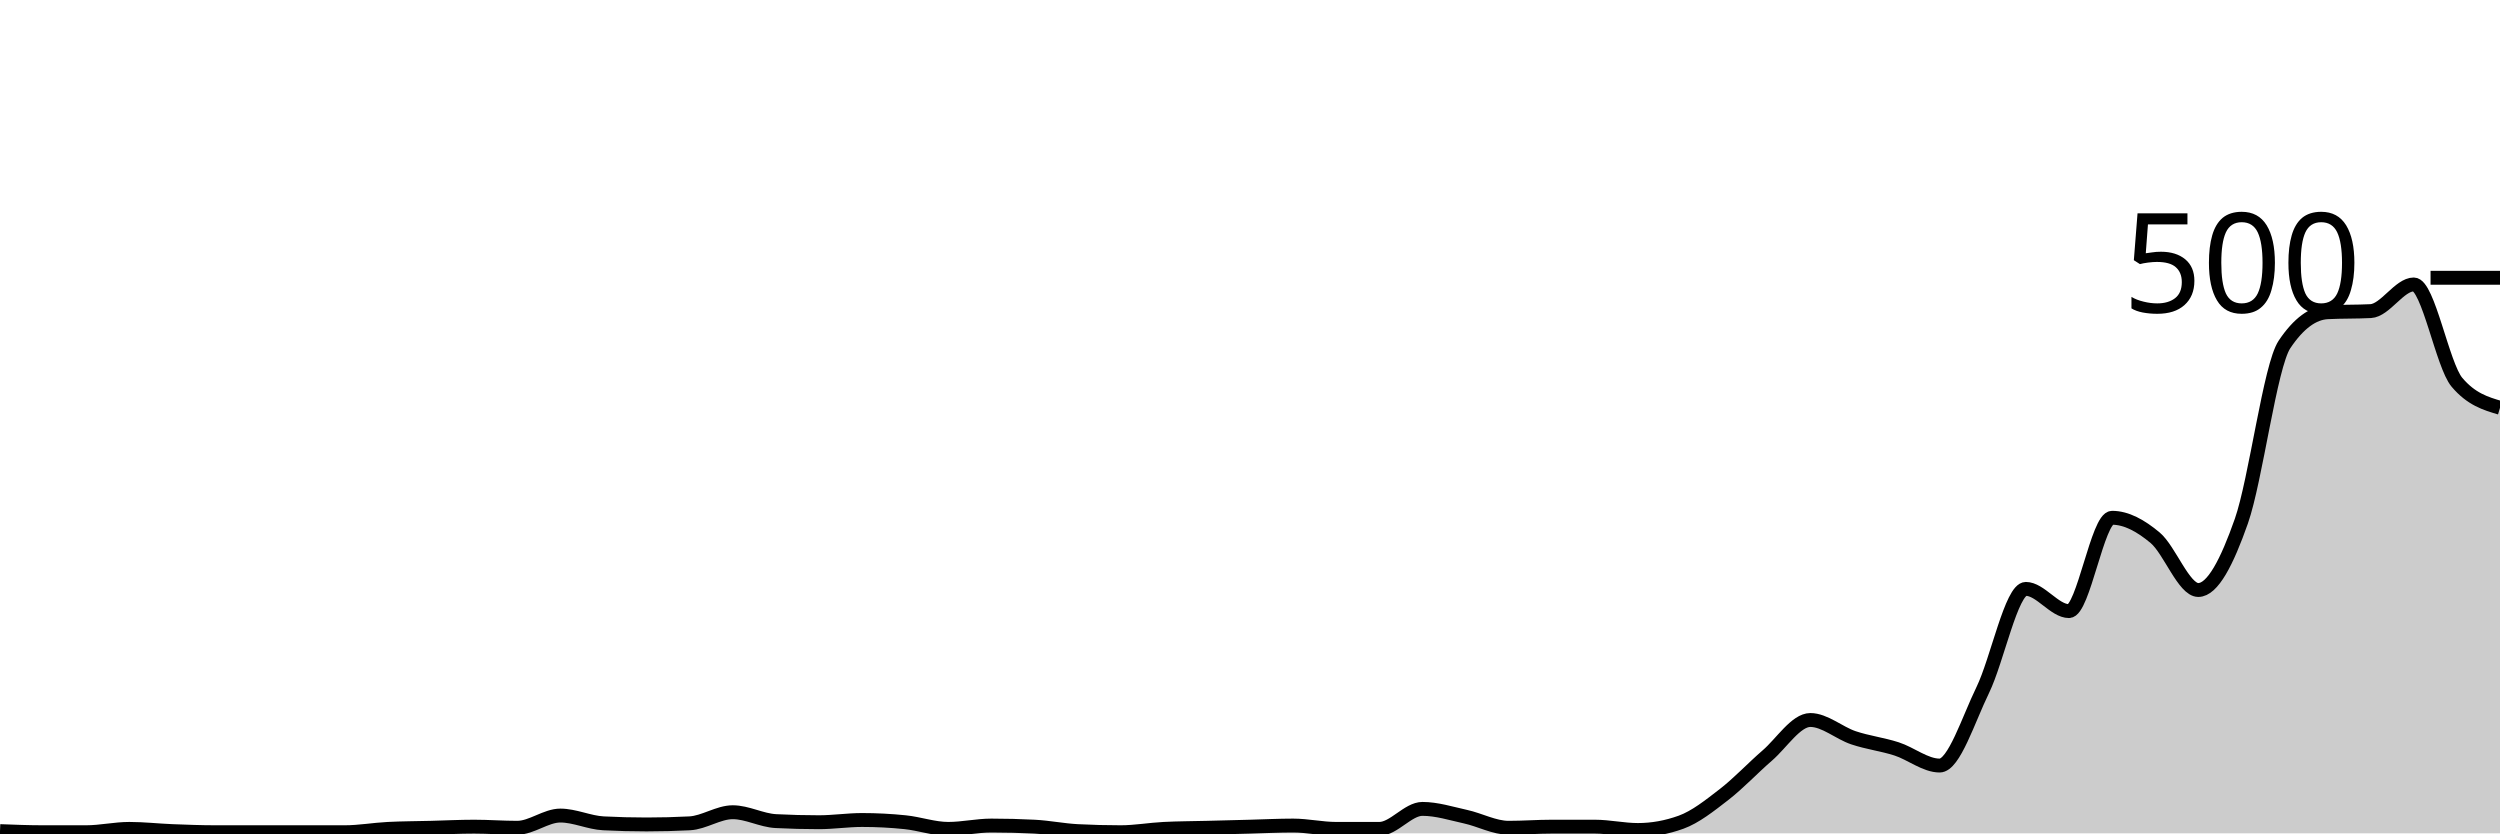
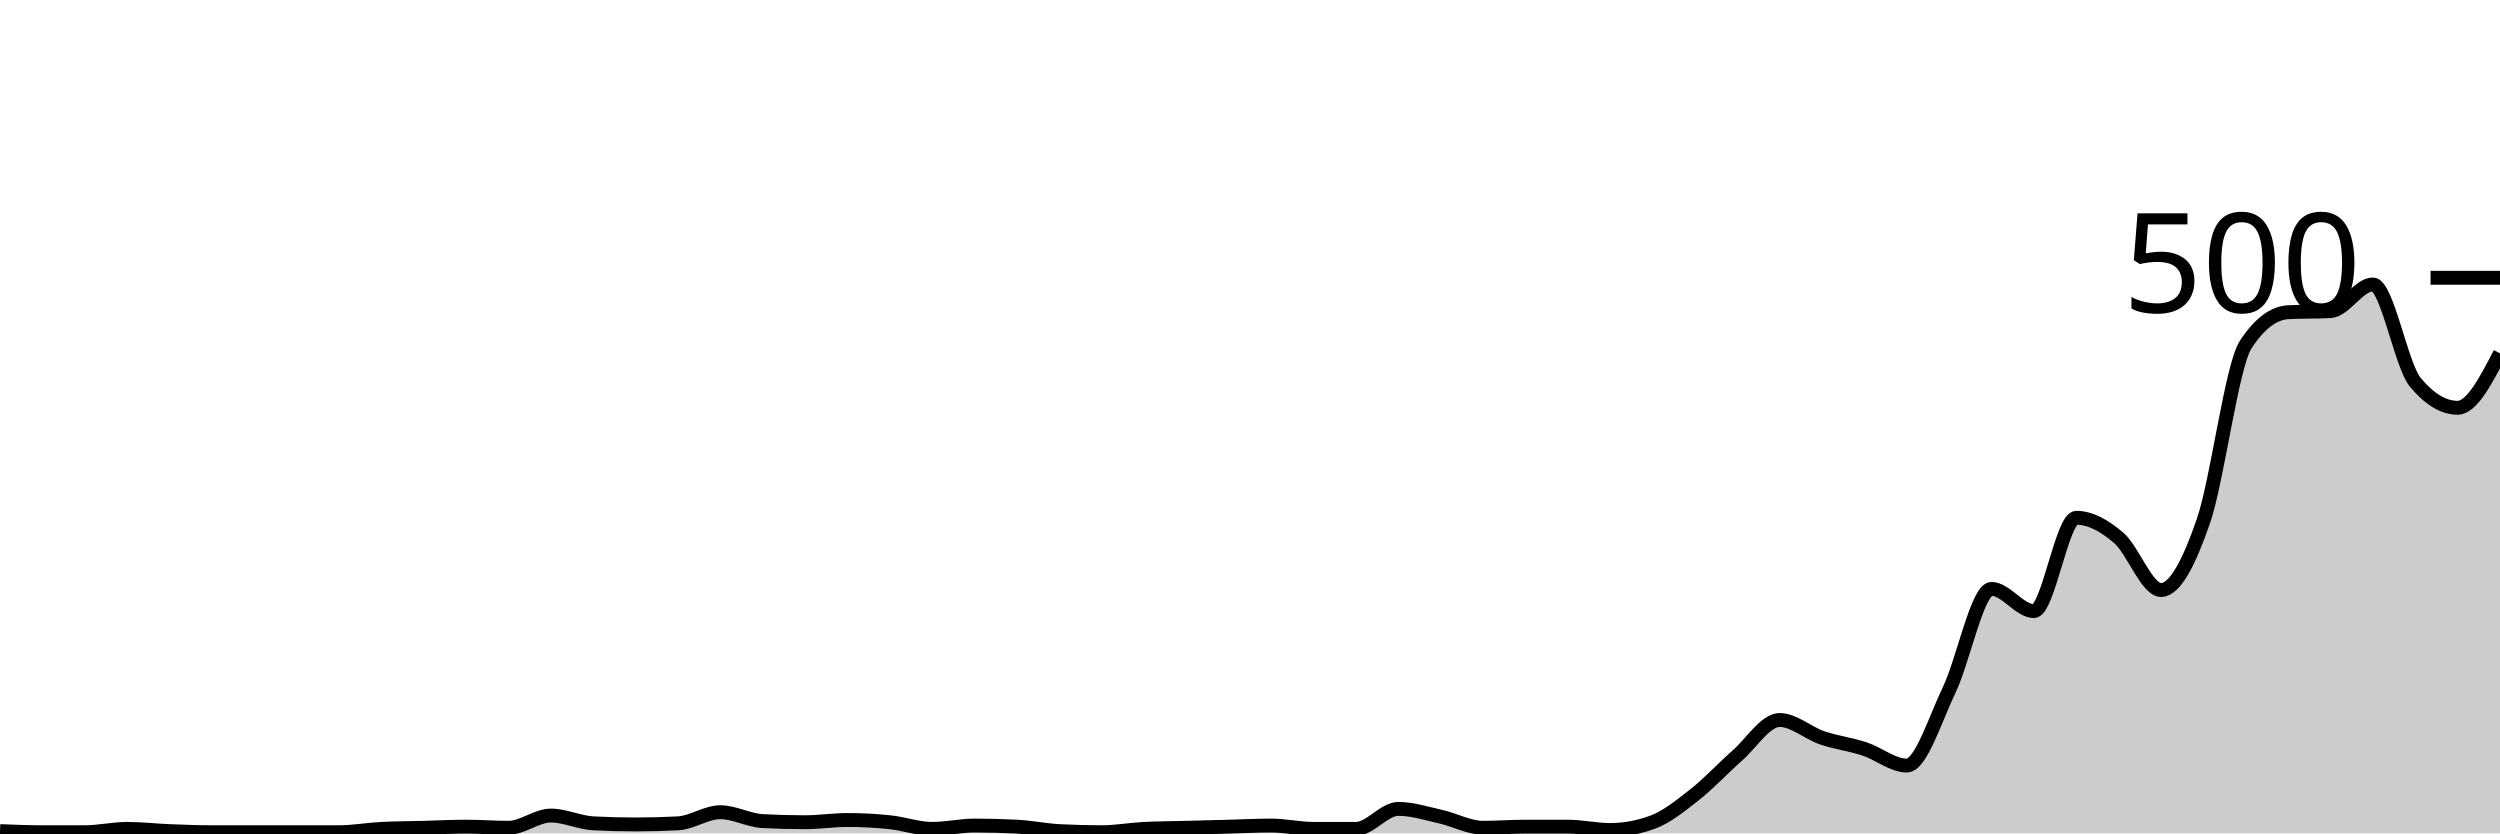
<svg xmlns="http://www.w3.org/2000/svg" viewBox="0 0 180 60">
  <g transform="translate(0,20)">
-     <path class="area" fill="rgba(0, 0, 0, 0.2)" d="M0,39.84C1.034,39.88,2.069,39.92,3.103,39.92C4.138,39.92,5.172,39.92,6.207,39.92C7.241,39.92,8.276,39.68,9.31,39.68C10.345,39.68,11.379,39.8,12.414,39.84C13.448,39.88,14.483,39.92,15.517,39.92C16.552,39.92,17.586,39.92,18.621,39.92C19.655,39.92,20.69,39.92,21.724,39.92C22.759,39.92,23.793,39.92,24.828,39.92C25.862,39.92,26.897,39.733,27.931,39.68C28.966,39.627,30,39.627,31.034,39.6C32.069,39.573,33.103,39.52,34.138,39.52C35.172,39.52,36.207,39.6,37.241,39.6C38.276,39.6,39.31,38.72,40.345,38.72C41.379,38.72,42.414,39.227,43.448,39.28C44.483,39.333,45.517,39.36,46.552,39.36C47.586,39.36,48.621,39.333,49.655,39.28C50.69,39.227,51.724,38.48,52.759,38.48C53.793,38.48,54.828,39.067,55.862,39.12C56.897,39.173,57.931,39.2,58.966,39.2C60,39.2,61.034,39.04,62.069,39.04C63.103,39.04,64.138,39.093,65.172,39.2C66.207,39.307,67.241,39.68,68.276,39.68C69.31,39.68,70.345,39.44,71.379,39.44C72.414,39.44,73.448,39.467,74.483,39.52C75.517,39.573,76.552,39.787,77.586,39.84C78.621,39.893,79.655,39.92,80.69,39.92C81.724,39.92,82.759,39.733,83.793,39.68C84.828,39.627,85.862,39.627,86.897,39.6C87.931,39.573,88.966,39.547,90,39.52C91.034,39.493,92.069,39.44,93.103,39.44C94.138,39.44,95.172,39.68,96.207,39.68C97.241,39.68,98.276,39.68,99.31,39.68C100.345,39.68,101.379,38.24,102.414,38.24C103.448,38.24,104.483,38.573,105.517,38.8C106.552,39.027,107.586,39.6,108.621,39.6C109.655,39.6,110.69,39.52,111.724,39.52C112.759,39.52,113.793,39.52,114.828,39.52C115.862,39.52,116.897,39.76,117.931,39.76C118.966,39.76,120,39.573,121.034,39.2C122.069,38.827,123.103,38,124.138,37.2C125.172,36.4,126.207,35.293,127.241,34.4C128.276,33.507,129.31,31.84,130.345,31.84C131.379,31.84,132.414,32.773,133.448,33.12C134.483,33.467,135.517,33.587,136.552,33.92C137.586,34.253,138.621,35.12,139.655,35.12C140.69,35.12,141.724,31.8,142.759,29.68C143.793,27.56,144.828,22.4,145.862,22.4C146.897,22.4,147.931,24,148.966,24C150,24,151.034,17.28,152.069,17.28C153.103,17.28,154.138,17.853,155.172,18.72C156.207,19.587,157.241,22.48,158.276,22.48C159.31,22.48,160.345,20.467,161.379,17.52C162.414,14.573,163.448,6.347,164.483,4.8C165.517,3.253,166.552,2.533,167.586,2.48C168.621,2.427,169.655,2.453,170.69,2.4C171.724,2.347,172.759,0.48,173.793,0.48C174.828,0.48,175.862,6.293,176.897,7.52C177.931,8.747,178.966,9.053,180,9.36L180,40C178.966,40,177.931,40,176.897,40C175.862,40,174.828,40,173.793,40C172.759,40,171.724,40,170.69,40C169.655,40,168.621,40,167.586,40C166.552,40,165.517,40,164.483,40C163.448,40,162.414,40,161.379,40C160.345,40,159.31,40,158.276,40C157.241,40,156.207,40,155.172,40C154.138,40,153.103,40,152.069,40C151.034,40,150,40,148.966,40C147.931,40,146.897,40,145.862,40C144.828,40,143.793,40,142.759,40C141.724,40,140.69,40,139.655,40C138.621,40,137.586,40,136.552,40C135.517,40,134.483,40,133.448,40C132.414,40,131.379,40,130.345,40C129.31,40,128.276,40,127.241,40C126.207,40,125.172,40,124.138,40C123.103,40,122.069,40,121.034,40C120,40,118.966,40,117.931,40C116.897,40,115.862,40,114.828,40C113.793,40,112.759,40,111.724,40C110.69,40,109.655,40,108.621,40C107.586,40,106.552,40,105.517,40C104.483,40,103.448,40,102.414,40C101.379,40,100.345,40,99.31,40C98.276,40,97.241,40,96.207,40C95.172,40,94.138,40,93.103,40C92.069,40,91.034,40,90,40C88.966,40,87.931,40,86.897,40C85.862,40,84.828,40,83.793,40C82.759,40,81.724,40,80.69,40C79.655,40,78.621,40,77.586,40C76.552,40,75.517,40,74.483,40C73.448,40,72.414,40,71.379,40C70.345,40,69.31,40,68.276,40C67.241,40,66.207,40,65.172,40C64.138,40,63.103,40,62.069,40C61.034,40,60,40,58.966,40C57.931,40,56.897,40,55.862,40C54.828,40,53.793,40,52.759,40C51.724,40,50.69,40,49.655,40C48.621,40,47.586,40,46.552,40C45.517,40,44.483,40,43.448,40C42.414,40,41.379,40,40.345,40C39.31,40,38.276,40,37.241,40C36.207,40,35.172,40,34.138,40C33.103,40,32.069,40,31.034,40C30,40,28.966,40,27.931,40C26.897,40,25.862,40,24.828,40C23.793,40,22.759,40,21.724,40C20.69,40,19.655,40,18.621,40C17.586,40,16.552,40,15.517,40C14.483,40,13.448,40,12.414,40C11.379,40,10.345,40,9.31,40C8.276,40,7.241,40,6.207,40C5.172,40,4.138,40,3.103,40C2.069,40,1.034,40,0,40Z" />
-     <path class="line" stroke="black" fill="none" d="M0,39.84C1.034,39.88,2.069,39.92,3.103,39.92C4.138,39.92,5.172,39.92,6.207,39.92C7.241,39.92,8.276,39.68,9.31,39.68C10.345,39.68,11.379,39.8,12.414,39.84C13.448,39.88,14.483,39.92,15.517,39.92C16.552,39.92,17.586,39.92,18.621,39.92C19.655,39.92,20.69,39.92,21.724,39.92C22.759,39.92,23.793,39.92,24.828,39.92C25.862,39.92,26.897,39.733,27.931,39.68C28.966,39.627,30,39.627,31.034,39.6C32.069,39.573,33.103,39.52,34.138,39.52C35.172,39.52,36.207,39.6,37.241,39.6C38.276,39.6,39.31,38.72,40.345,38.72C41.379,38.72,42.414,39.227,43.448,39.28C44.483,39.333,45.517,39.36,46.552,39.36C47.586,39.36,48.621,39.333,49.655,39.28C50.69,39.227,51.724,38.48,52.759,38.48C53.793,38.48,54.828,39.067,55.862,39.12C56.897,39.173,57.931,39.2,58.966,39.2C60,39.2,61.034,39.04,62.069,39.04C63.103,39.04,64.138,39.093,65.172,39.2C66.207,39.307,67.241,39.68,68.276,39.68C69.31,39.68,70.345,39.44,71.379,39.44C72.414,39.44,73.448,39.467,74.483,39.52C75.517,39.573,76.552,39.787,77.586,39.84C78.621,39.893,79.655,39.92,80.69,39.92C81.724,39.92,82.759,39.733,83.793,39.68C84.828,39.627,85.862,39.627,86.897,39.6C87.931,39.573,88.966,39.547,90,39.52C91.034,39.493,92.069,39.44,93.103,39.44C94.138,39.44,95.172,39.68,96.207,39.68C97.241,39.68,98.276,39.68,99.31,39.68C100.345,39.68,101.379,38.24,102.414,38.24C103.448,38.24,104.483,38.573,105.517,38.8C106.552,39.027,107.586,39.6,108.621,39.6C109.655,39.6,110.69,39.52,111.724,39.52C112.759,39.52,113.793,39.52,114.828,39.52C115.862,39.52,116.897,39.76,117.931,39.76C118.966,39.76,120,39.573,121.034,39.2C122.069,38.827,123.103,38,124.138,37.2C125.172,36.4,126.207,35.293,127.241,34.4C128.276,33.507,129.31,31.84,130.345,31.84C131.379,31.84,132.414,32.773,133.448,33.12C134.483,33.467,135.517,33.587,136.552,33.92C137.586,34.253,138.621,35.12,139.655,35.12C140.69,35.12,141.724,31.8,142.759,29.68C143.793,27.56,144.828,22.4,145.862,22.4C146.897,22.4,147.931,24,148.966,24C150,24,151.034,17.28,152.069,17.28C153.103,17.28,154.138,17.853,155.172,18.72C156.207,19.587,157.241,22.48,158.276,22.48C159.31,22.48,160.345,20.467,161.379,17.52C162.414,14.573,163.448,6.347,164.483,4.8C165.517,3.253,166.552,2.533,167.586,2.48C168.621,2.427,169.655,2.453,170.69,2.4C171.724,2.347,172.759,0.48,173.793,0.48C174.828,0.48,175.862,6.293,176.897,7.52C177.931,8.747,178.966,9.053,180,9.36" />
+     <path class="area" fill="rgba(0, 0, 0, 0.2)" d="M0,39.84C1.017,39.88,2.034,39.92,3.051,39.92C4.068,39.92,5.085,39.92,6.102,39.92C7.119,39.92,8.136,39.68,9.153,39.68C10.169,39.68,11.186,39.8,12.203,39.84C13.22,39.88,14.237,39.92,15.254,39.92C16.271,39.92,17.288,39.92,18.305,39.92C19.322,39.92,20.339,39.92,21.356,39.92C22.373,39.92,23.39,39.92,24.407,39.92C25.424,39.92,26.441,39.733,27.458,39.68C28.475,39.627,29.492,39.627,30.508,39.6C31.525,39.573,32.542,39.52,33.559,39.52C34.576,39.52,35.593,39.6,36.61,39.6C37.627,39.6,38.644,38.72,39.661,38.72C40.678,38.72,41.695,39.227,42.712,39.28C43.729,39.333,44.746,39.36,45.763,39.36C46.78,39.36,47.797,39.333,48.814,39.28C49.831,39.227,50.847,38.48,51.864,38.48C52.881,38.48,53.898,39.067,54.915,39.12C55.932,39.173,56.949,39.2,57.966,39.2C58.983,39.2,60,39.04,61.017,39.04C62.034,39.04,63.051,39.093,64.068,39.2C65.085,39.307,66.102,39.68,67.119,39.68C68.136,39.68,69.153,39.44,70.169,39.44C71.186,39.44,72.203,39.467,73.22,39.52C74.237,39.573,75.254,39.787,76.271,39.84C77.288,39.893,78.305,39.92,79.322,39.92C80.339,39.92,81.356,39.733,82.373,39.68C83.39,39.627,84.407,39.627,85.424,39.6C86.441,39.573,87.458,39.547,88.475,39.52C89.492,39.493,90.508,39.44,91.525,39.44C92.542,39.44,93.559,39.68,94.576,39.68C95.593,39.68,96.61,39.68,97.627,39.68C98.644,39.68,99.661,38.24,100.678,38.24C101.695,38.24,102.712,38.573,103.729,38.8C104.746,39.027,105.763,39.6,106.78,39.6C107.797,39.6,108.814,39.52,109.831,39.52C110.847,39.52,111.864,39.52,112.881,39.52C113.898,39.52,114.915,39.76,115.932,39.76C116.949,39.76,117.966,39.573,118.983,39.2C120,38.827,121.017,38,122.034,37.2C123.051,36.4,124.068,35.293,125.085,34.4C126.102,33.507,127.119,31.84,128.136,31.84C129.153,31.84,130.169,32.773,131.186,33.12C132.203,33.467,133.22,33.587,134.237,33.92C135.254,34.253,136.271,35.12,137.288,35.12C138.305,35.12,139.322,31.8,140.339,29.68C141.356,27.56,142.373,22.4,143.39,22.4C144.407,22.4,145.424,24,146.441,24C147.458,24,148.475,17.28,149.492,17.28C150.508,17.28,151.525,17.853,152.542,18.72C153.559,19.587,154.576,22.48,155.593,22.48C156.61,22.48,157.627,20.467,158.644,17.52C159.661,14.573,160.678,6.347,161.695,4.8C162.712,3.253,163.729,2.533,164.746,2.48C165.763,2.427,166.78,2.453,167.797,2.4C168.814,2.347,169.831,0.48,170.847,0.48C171.864,0.48,172.881,6.293,173.898,7.52C174.915,8.747,175.932,9.36,176.949,9.36C177.966,9.36,178.983,7.4,180,5.44L180,40C178.983,40,177.966,40,176.949,40C175.932,40,174.915,40,173.898,40C172.881,40,171.864,40,170.847,40C169.831,40,168.814,40,167.797,40C166.78,40,165.763,40,164.746,40C163.729,40,162.712,40,161.695,40C160.678,40,159.661,40,158.644,40C157.627,40,156.61,40,155.593,40C154.576,40,153.559,40,152.542,40C151.525,40,150.508,40,149.492,40C148.475,40,147.458,40,146.441,40C145.424,40,144.407,40,143.39,40C142.373,40,141.356,40,140.339,40C139.322,40,138.305,40,137.288,40C136.271,40,135.254,40,134.237,40C133.22,40,132.203,40,131.186,40C130.169,40,129.153,40,128.136,40C127.119,40,126.102,40,125.085,40C124.068,40,123.051,40,122.034,40C121.017,40,120,40,118.983,40C117.966,40,116.949,40,115.932,40C114.915,40,113.898,40,112.881,40C111.864,40,110.847,40,109.831,40C108.814,40,107.797,40,106.78,40C105.763,40,104.746,40,103.729,40C102.712,40,101.695,40,100.678,40C99.661,40,98.644,40,97.627,40C96.61,40,95.593,40,94.576,40C93.559,40,92.542,40,91.525,40C90.508,40,89.492,40,88.475,40C87.458,40,86.441,40,85.424,40C84.407,40,83.39,40,82.373,40C81.356,40,80.339,40,79.322,40C78.305,40,77.288,40,76.271,40C75.254,40,74.237,40,73.22,40C72.203,40,71.186,40,70.169,40C69.153,40,68.136,40,67.119,40C66.102,40,65.085,40,64.068,40C63.051,40,62.034,40,61.017,40C60,40,58.983,40,57.966,40C56.949,40,55.932,40,54.915,40C53.898,40,52.881,40,51.864,40C50.847,40,49.831,40,48.814,40C47.797,40,46.78,40,45.763,40C44.746,40,43.729,40,42.712,40C41.695,40,40.678,40,39.661,40C38.644,40,37.627,40,36.61,40C35.593,40,34.576,40,33.559,40C32.542,40,31.525,40,30.508,40C29.492,40,28.475,40,27.458,40C26.441,40,25.424,40,24.407,40C23.39,40,22.373,40,21.356,40C20.339,40,19.322,40,18.305,40C17.288,40,16.271,40,15.254,40C14.237,40,13.22,40,12.203,40C11.186,40,10.169,40,9.153,40C8.136,40,7.119,40,6.102,40C5.085,40,4.068,40,3.051,40C2.034,40,1.017,40,0,40Z" />
+     <path class="line" stroke="black" fill="none" d="M0,39.84C1.017,39.88,2.034,39.92,3.051,39.92C4.068,39.92,5.085,39.92,6.102,39.92C7.119,39.92,8.136,39.68,9.153,39.68C10.169,39.68,11.186,39.8,12.203,39.84C13.22,39.88,14.237,39.92,15.254,39.92C16.271,39.92,17.288,39.92,18.305,39.92C19.322,39.92,20.339,39.92,21.356,39.92C22.373,39.92,23.39,39.92,24.407,39.92C25.424,39.92,26.441,39.733,27.458,39.68C28.475,39.627,29.492,39.627,30.508,39.6C31.525,39.573,32.542,39.52,33.559,39.52C34.576,39.52,35.593,39.6,36.61,39.6C37.627,39.6,38.644,38.72,39.661,38.72C40.678,38.72,41.695,39.227,42.712,39.28C43.729,39.333,44.746,39.36,45.763,39.36C46.78,39.36,47.797,39.333,48.814,39.28C49.831,39.227,50.847,38.48,51.864,38.48C52.881,38.48,53.898,39.067,54.915,39.12C55.932,39.173,56.949,39.2,57.966,39.2C58.983,39.2,60,39.04,61.017,39.04C62.034,39.04,63.051,39.093,64.068,39.2C65.085,39.307,66.102,39.68,67.119,39.68C68.136,39.68,69.153,39.44,70.169,39.44C71.186,39.44,72.203,39.467,73.22,39.52C74.237,39.573,75.254,39.787,76.271,39.84C77.288,39.893,78.305,39.92,79.322,39.92C80.339,39.92,81.356,39.733,82.373,39.68C83.39,39.627,84.407,39.627,85.424,39.6C86.441,39.573,87.458,39.547,88.475,39.52C89.492,39.493,90.508,39.44,91.525,39.44C92.542,39.44,93.559,39.68,94.576,39.68C95.593,39.68,96.61,39.68,97.627,39.68C98.644,39.68,99.661,38.24,100.678,38.24C101.695,38.24,102.712,38.573,103.729,38.8C104.746,39.027,105.763,39.6,106.78,39.6C107.797,39.6,108.814,39.52,109.831,39.52C110.847,39.52,111.864,39.52,112.881,39.52C113.898,39.52,114.915,39.76,115.932,39.76C116.949,39.76,117.966,39.573,118.983,39.2C120,38.827,121.017,38,122.034,37.2C123.051,36.4,124.068,35.293,125.085,34.4C126.102,33.507,127.119,31.84,128.136,31.84C129.153,31.84,130.169,32.773,131.186,33.12C132.203,33.467,133.22,33.587,134.237,33.92C135.254,34.253,136.271,35.12,137.288,35.12C138.305,35.12,139.322,31.8,140.339,29.68C141.356,27.56,142.373,22.4,143.39,22.4C144.407,22.4,145.424,24,146.441,24C147.458,24,148.475,17.28,149.492,17.28C150.508,17.28,151.525,17.853,152.542,18.72C153.559,19.587,154.576,22.48,155.593,22.48C156.61,22.48,157.627,20.467,158.644,17.52C159.661,14.573,160.678,6.347,161.695,4.8C162.712,3.253,163.729,2.533,164.746,2.48C165.763,2.427,166.78,2.453,167.797,2.4C168.814,2.347,169.831,0.48,170.847,0.48C171.864,0.48,172.881,6.293,173.898,7.52C174.915,8.747,175.932,9.36,176.949,9.36C177.966,9.36,178.983,7.4,180,5.44" />
    <path class="axis-ceiling" stroke-width="1" stroke="black" fill="none" d="M175,0L180,0" />
    <text class="axis-ceiling-label" font-family="sans-serif" text-anchor="end" font-size="10px" x="170" y="2.5">500</text>
  </g>
</svg>
